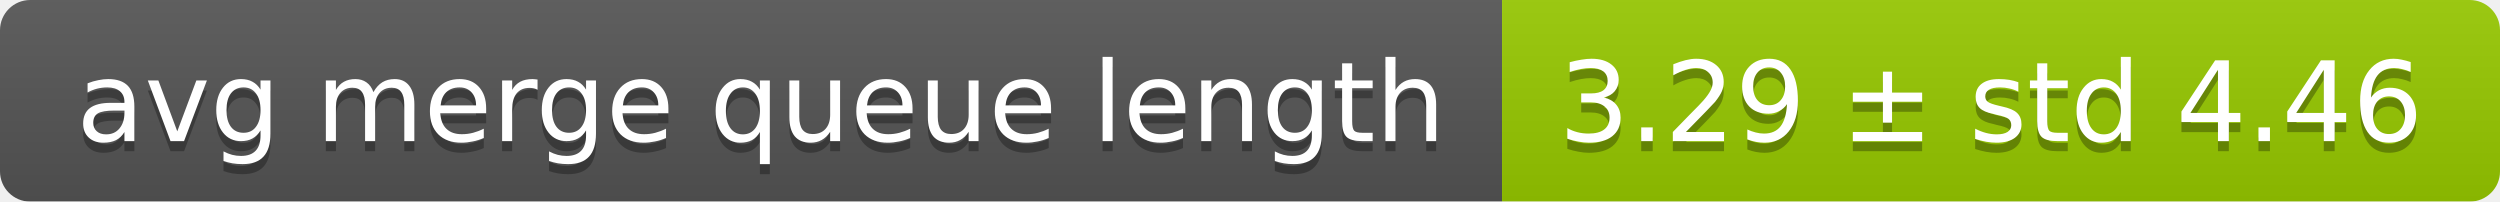
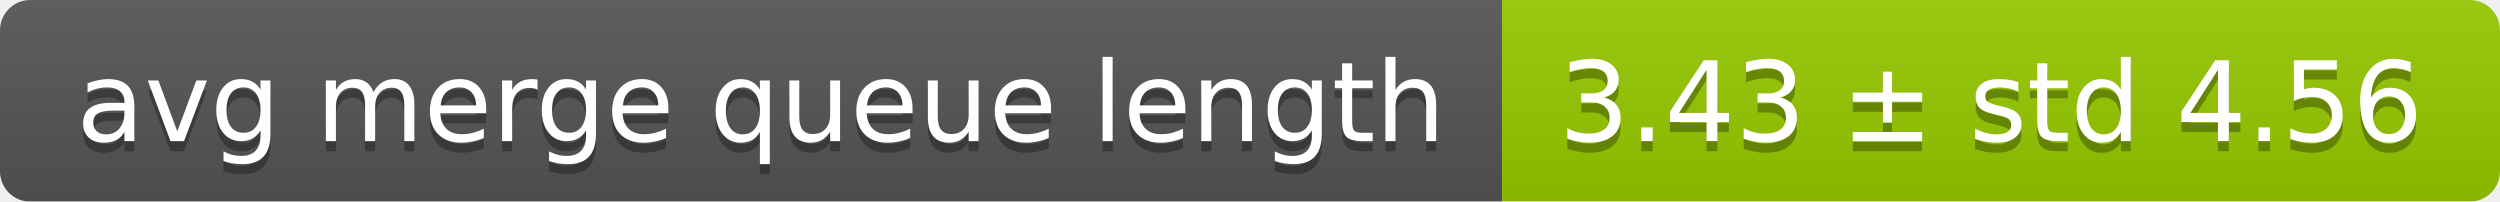
<svg xmlns="http://www.w3.org/2000/svg" width="248" height="20">
  <linearGradient id="smooth" x2="0" y2="100%">
    <stop offset="0" stop-color="#bbb" stop-opacity=".1" />
    <stop offset="1" stop-opacity=".1" />
  </linearGradient>
  <mask id="round">
    <rect width="248" height="20" rx="3" fill="#fff" />
  </mask>
  <g mask="url(#round)">
    <rect width="149" height="20" fill="#555" />
    <rect x="149" width="99" height="20" fill="#97ca00" />
    <rect width="248" height="20" fill="url(#smooth)" />
  </g>
  <g fill="#fff" text-anchor="middle" font-family="DejaVu Sans,Verdana,Geneva,sans-serif" font-size="11">
    <text x="75.5" y="15" fill="#010101" fill-opacity=".3">avg merge queue length</text>
    <text x="75.5" y="14">avg merge queue length</text>
-     <text x="197.5" y="15" fill="#010101" fill-opacity=".3">3.29 ± std 4.46</text>
-     <text x="197.5" y="14">3.29 ± std 4.46</text>
+     <text x="197.5" y="15" fill="#010101" fill-opacity=".3">3.43 ± std 4.56</text>
+     <text x="197.5" y="14">3.43 ± std 4.56</text>
  </g>
</svg>
